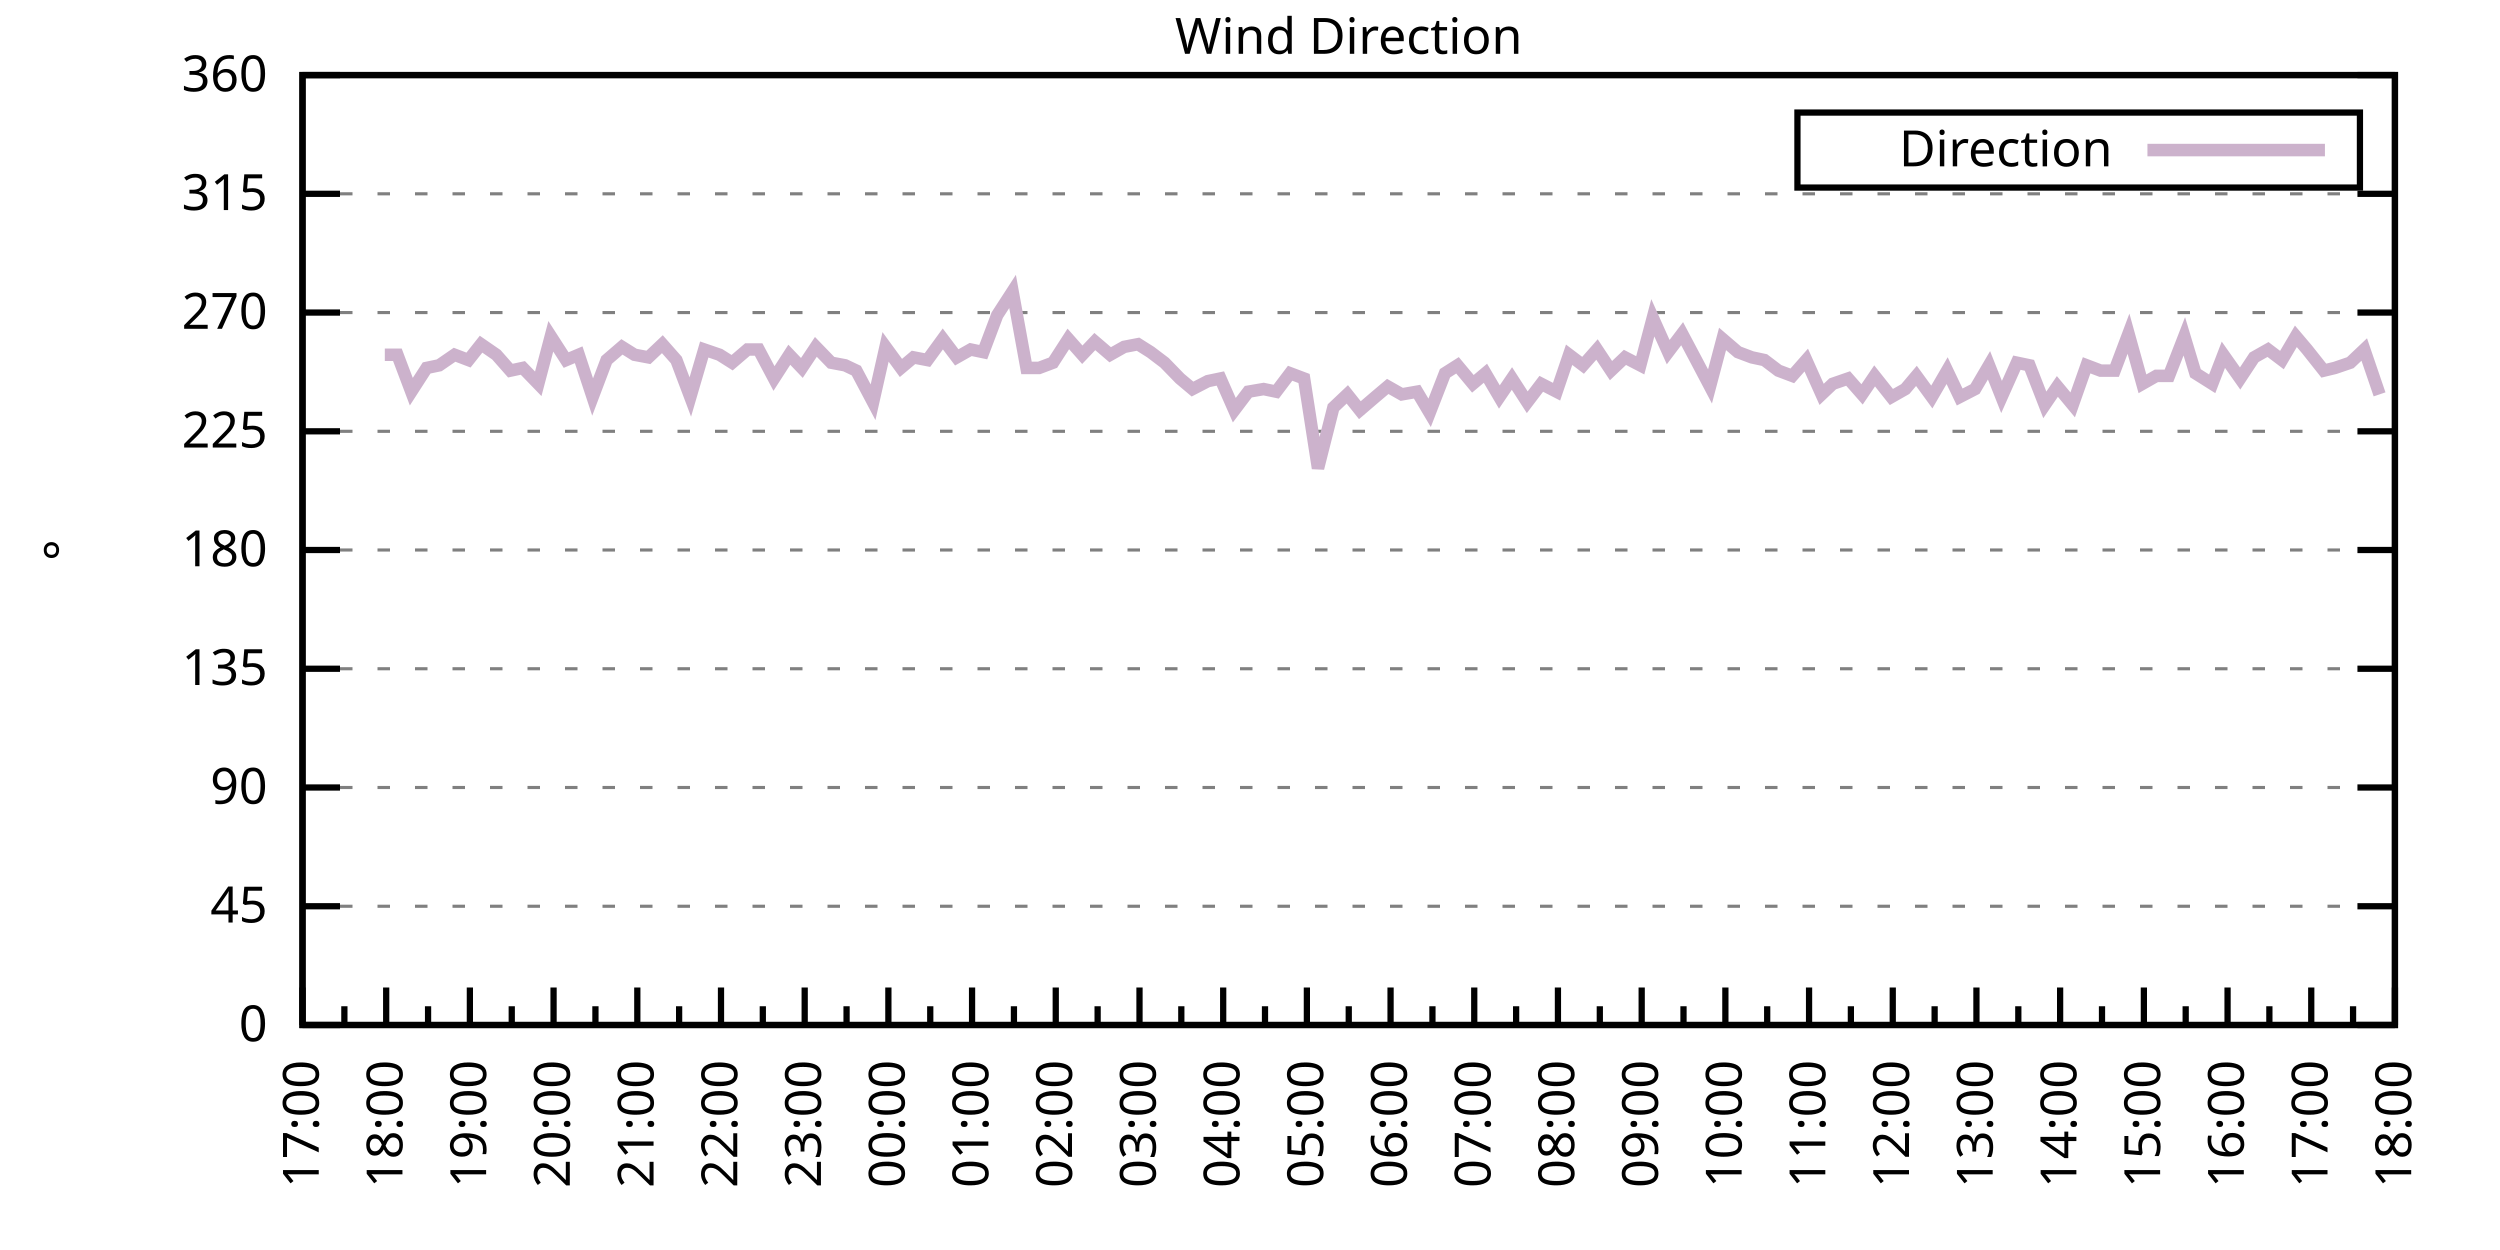
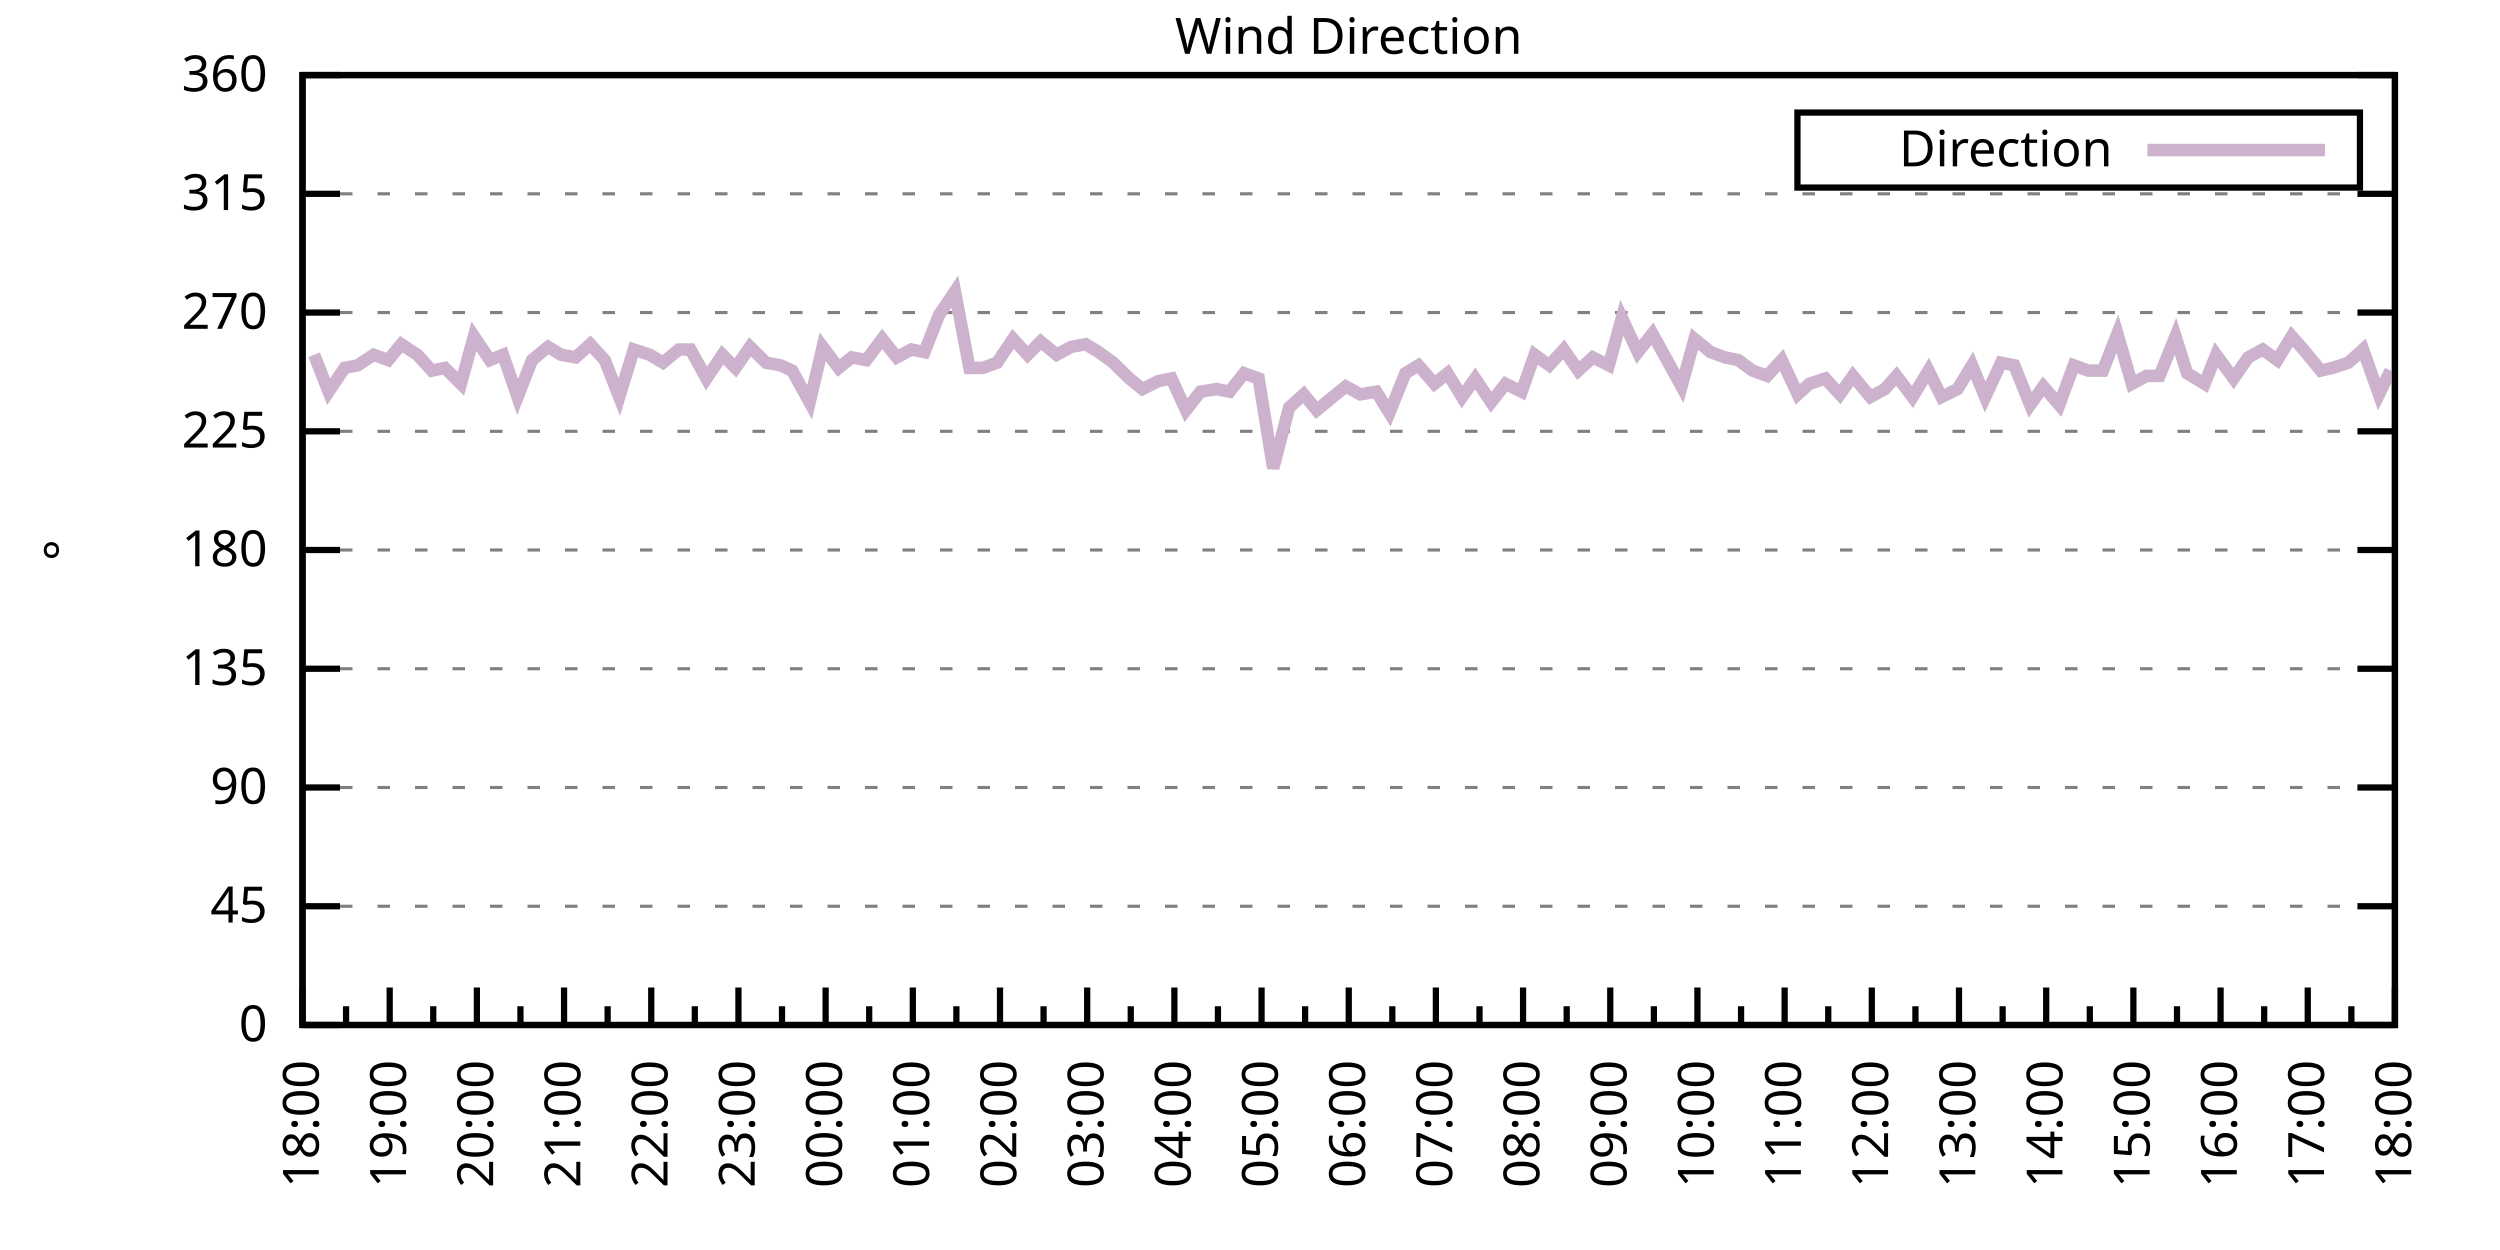
<svg xmlns="http://www.w3.org/2000/svg" xmlns:xlink="http://www.w3.org/1999/xlink" width="400" height="200" viewBox="0 0 400 200">
  <g id="gnuplot_canvas">
    <rect x="0" y="0" width="400" height="200" fill="none" />
    <defs>
      <circle id="gpDot" r="0.5" stroke-width="0.5" stroke="currentColor" />
      <path id="gpPt0" stroke-width="0.333" stroke="currentColor" d="M-1,0 h2 M0,-1 v2" />
      <path id="gpPt1" stroke-width="0.333" stroke="currentColor" d="M-1,-1 L1,1 M1,-1 L-1,1" />
      <path id="gpPt2" stroke-width="0.333" stroke="currentColor" d="M-1,0 L1,0 M0,-1 L0,1 M-1,-1 L1,1 M-1,1 L1,-1" />
      <rect id="gpPt3" stroke-width="0.333" stroke="currentColor" x="-1" y="-1" width="2" height="2" />
      <rect id="gpPt4" stroke-width="0.333" stroke="currentColor" fill="currentColor" x="-1" y="-1" width="2" height="2" />
      <circle id="gpPt5" stroke-width="0.333" stroke="currentColor" cx="0" cy="0" r="1" />
      <use xlink:href="#gpPt5" id="gpPt6" fill="currentColor" stroke="none" />
      <path id="gpPt7" stroke-width="0.333" stroke="currentColor" d="M0,-1.33 L-1.33,0.67 L1.33,0.67 z" />
      <use xlink:href="#gpPt7" id="gpPt8" fill="currentColor" stroke="none" />
      <use xlink:href="#gpPt7" id="gpPt9" stroke="currentColor" transform="rotate(180)" />
      <use xlink:href="#gpPt9" id="gpPt10" fill="currentColor" stroke="none" />
      <use xlink:href="#gpPt3" id="gpPt11" stroke="currentColor" transform="rotate(45)" />
      <use xlink:href="#gpPt11" id="gpPt12" fill="currentColor" stroke="none" />
      <path id="gpPt13" stroke-width="0.333" stroke="currentColor" d="M0,1.330 L1.265,0.411 L0.782,-1.067 L-0.782,-1.076 L-1.265,0.411 z" />
      <use xlink:href="#gpPt13" id="gpPt14" fill="currentColor" stroke="none" />
      <filter id="textbox" filterUnits="objectBoundingBox" x="0" y="0" height="1" width="1">
        <feFlood flood-color="white" flood-opacity="1" result="bgnd" />
        <feComposite in="SourceGraphic" in2="bgnd" operator="atop" />
      </filter>
      <filter id="greybox" filterUnits="objectBoundingBox" x="0" y="0" height="1" width="1">
        <feFlood flood-color="lightgrey" flood-opacity="1" result="grey" />
        <feComposite in="SourceGraphic" in2="grey" operator="atop" />
      </filter>
    </defs>
    <g fill="none" color="white" stroke="currentColor" stroke-width="1.00" stroke-linecap="butt" stroke-linejoin="miter">
</g>
    <g fill="none" color="black" stroke="currentColor" stroke-width="1.00" stroke-linecap="butt" stroke-linejoin="miter">
      <g stroke="none" shape-rendering="crispEdges">
        <polygon fill="rgb(255, 255, 255)" points="48.40,164.00 383.18,164.00 383.18,12.02 48.40,12.02 " />
      </g>
    </g>
    <g fill="none" color="black" stroke="currentColor" stroke-width="1.00" stroke-linecap="butt" stroke-linejoin="miter">
</g>
    <g fill="none" color="black" stroke="black" stroke-width="0.50" stroke-linecap="butt" stroke-linejoin="miter">
</g>
    <g fill="none" color="gray" stroke="currentColor" stroke-width="0.50" stroke-linecap="butt" stroke-linejoin="miter">
      <path stroke="gray" stroke-dasharray="2,4" class="gridline" d="M48.40,164.00 L383.19,164.00  " />
    </g>
    <g fill="none" color="gray" stroke="gray" stroke-width="1.00" stroke-linecap="butt" stroke-linejoin="miter">
</g>
    <g fill="none" color="black" stroke="currentColor" stroke-width="1.00" stroke-linecap="butt" stroke-linejoin="miter">
      <path stroke="black" d="M48.40,164.00 L54.40,164.00 M383.19,164.00 L377.19,164.00  " />
      <g transform="translate(42.80,166.60)" stroke="none" fill="black" font-family="Sans" font-size="8.00" text-anchor="end">
        <text>
          <tspan font-family="Sans"> 0</tspan>
        </text>
      </g>
    </g>
    <g fill="none" color="black" stroke="currentColor" stroke-width="1.00" stroke-linecap="butt" stroke-linejoin="miter">
</g>
    <g fill="none" color="black" stroke="black" stroke-width="0.50" stroke-linecap="butt" stroke-linejoin="miter">
</g>
    <g fill="none" color="gray" stroke="currentColor" stroke-width="0.50" stroke-linecap="butt" stroke-linejoin="miter">
      <path stroke="gray" stroke-dasharray="2,4" class="gridline" d="M48.40,145.00 L383.19,145.00  " />
    </g>
    <g fill="none" color="gray" stroke="gray" stroke-width="1.00" stroke-linecap="butt" stroke-linejoin="miter">
</g>
    <g fill="none" color="black" stroke="currentColor" stroke-width="1.00" stroke-linecap="butt" stroke-linejoin="miter">
      <path stroke="black" d="M48.40,145.00 L54.40,145.00 M383.19,145.00 L377.19,145.00  " />
      <g transform="translate(42.80,147.60)" stroke="none" fill="black" font-family="Sans" font-size="8.00" text-anchor="end">
        <text>
          <tspan font-family="Sans"> 45</tspan>
        </text>
      </g>
    </g>
    <g fill="none" color="black" stroke="currentColor" stroke-width="1.00" stroke-linecap="butt" stroke-linejoin="miter">
</g>
    <g fill="none" color="black" stroke="black" stroke-width="0.50" stroke-linecap="butt" stroke-linejoin="miter">
</g>
    <g fill="none" color="gray" stroke="currentColor" stroke-width="0.50" stroke-linecap="butt" stroke-linejoin="miter">
      <path stroke="gray" stroke-dasharray="2,4" class="gridline" d="M48.40,126.00 L383.19,126.00  " />
    </g>
    <g fill="none" color="gray" stroke="gray" stroke-width="1.00" stroke-linecap="butt" stroke-linejoin="miter">
</g>
    <g fill="none" color="black" stroke="currentColor" stroke-width="1.00" stroke-linecap="butt" stroke-linejoin="miter">
      <path stroke="black" d="M48.40,126.00 L54.40,126.00 M383.19,126.00 L377.19,126.00  " />
      <g transform="translate(42.80,128.60)" stroke="none" fill="black" font-family="Sans" font-size="8.00" text-anchor="end">
        <text>
          <tspan font-family="Sans"> 90</tspan>
        </text>
      </g>
    </g>
    <g fill="none" color="black" stroke="currentColor" stroke-width="1.00" stroke-linecap="butt" stroke-linejoin="miter">
</g>
    <g fill="none" color="black" stroke="black" stroke-width="0.50" stroke-linecap="butt" stroke-linejoin="miter">
</g>
    <g fill="none" color="gray" stroke="currentColor" stroke-width="0.50" stroke-linecap="butt" stroke-linejoin="miter">
      <path stroke="gray" stroke-dasharray="2,4" class="gridline" d="M48.40,107.00 L383.19,107.00  " />
    </g>
    <g fill="none" color="gray" stroke="gray" stroke-width="1.00" stroke-linecap="butt" stroke-linejoin="miter">
</g>
    <g fill="none" color="black" stroke="currentColor" stroke-width="1.00" stroke-linecap="butt" stroke-linejoin="miter">
      <path stroke="black" d="M48.40,107.00 L54.40,107.00 M383.19,107.00 L377.19,107.00  " />
      <g transform="translate(42.80,109.60)" stroke="none" fill="black" font-family="Sans" font-size="8.00" text-anchor="end">
        <text>
          <tspan font-family="Sans"> 135</tspan>
        </text>
      </g>
    </g>
    <g fill="none" color="black" stroke="currentColor" stroke-width="1.00" stroke-linecap="butt" stroke-linejoin="miter">
</g>
    <g fill="none" color="black" stroke="black" stroke-width="0.50" stroke-linecap="butt" stroke-linejoin="miter">
</g>
    <g fill="none" color="gray" stroke="currentColor" stroke-width="0.50" stroke-linecap="butt" stroke-linejoin="miter">
      <path stroke="gray" stroke-dasharray="2,4" class="gridline" d="M48.40,88.00 L383.19,88.00  " />
    </g>
    <g fill="none" color="gray" stroke="gray" stroke-width="1.00" stroke-linecap="butt" stroke-linejoin="miter">
</g>
    <g fill="none" color="black" stroke="currentColor" stroke-width="1.00" stroke-linecap="butt" stroke-linejoin="miter">
      <path stroke="black" d="M48.40,88.00 L54.40,88.00 M383.19,88.00 L377.19,88.00  " />
      <g transform="translate(42.80,90.60)" stroke="none" fill="black" font-family="Sans" font-size="8.00" text-anchor="end">
        <text>
          <tspan font-family="Sans"> 180</tspan>
        </text>
      </g>
    </g>
    <g fill="none" color="black" stroke="currentColor" stroke-width="1.00" stroke-linecap="butt" stroke-linejoin="miter">
</g>
    <g fill="none" color="black" stroke="black" stroke-width="0.50" stroke-linecap="butt" stroke-linejoin="miter">
</g>
    <g fill="none" color="gray" stroke="currentColor" stroke-width="0.50" stroke-linecap="butt" stroke-linejoin="miter">
      <path stroke="gray" stroke-dasharray="2,4" class="gridline" d="M48.40,69.01 L383.19,69.01  " />
    </g>
    <g fill="none" color="gray" stroke="gray" stroke-width="1.00" stroke-linecap="butt" stroke-linejoin="miter">
</g>
    <g fill="none" color="black" stroke="currentColor" stroke-width="1.00" stroke-linecap="butt" stroke-linejoin="miter">
      <path stroke="black" d="M48.40,69.01 L54.40,69.01 M383.19,69.01 L377.19,69.01  " />
      <g transform="translate(42.80,71.61)" stroke="none" fill="black" font-family="Sans" font-size="8.00" text-anchor="end">
        <text>
          <tspan font-family="Sans"> 225</tspan>
        </text>
      </g>
    </g>
    <g fill="none" color="black" stroke="currentColor" stroke-width="1.00" stroke-linecap="butt" stroke-linejoin="miter">
</g>
    <g fill="none" color="black" stroke="black" stroke-width="0.50" stroke-linecap="butt" stroke-linejoin="miter">
</g>
    <g fill="none" color="gray" stroke="currentColor" stroke-width="0.50" stroke-linecap="butt" stroke-linejoin="miter">
      <path stroke="gray" stroke-dasharray="2,4" class="gridline" d="M48.40,50.01 L383.19,50.01  " />
    </g>
    <g fill="none" color="gray" stroke="gray" stroke-width="1.00" stroke-linecap="butt" stroke-linejoin="miter">
</g>
    <g fill="none" color="black" stroke="currentColor" stroke-width="1.00" stroke-linecap="butt" stroke-linejoin="miter">
      <path stroke="black" d="M48.40,50.01 L54.40,50.01 M383.19,50.01 L377.19,50.01  " />
      <g transform="translate(42.80,52.61)" stroke="none" fill="black" font-family="Sans" font-size="8.00" text-anchor="end">
        <text>
          <tspan font-family="Sans"> 270</tspan>
        </text>
      </g>
    </g>
    <g fill="none" color="black" stroke="currentColor" stroke-width="1.00" stroke-linecap="butt" stroke-linejoin="miter">
</g>
    <g fill="none" color="black" stroke="black" stroke-width="0.50" stroke-linecap="butt" stroke-linejoin="miter">
</g>
    <g fill="none" color="gray" stroke="currentColor" stroke-width="0.50" stroke-linecap="butt" stroke-linejoin="miter">
      <path stroke="gray" stroke-dasharray="2,4" class="gridline" d="M48.40,31.01 L383.19,31.01  " />
    </g>
    <g fill="none" color="gray" stroke="gray" stroke-width="1.00" stroke-linecap="butt" stroke-linejoin="miter">
</g>
    <g fill="none" color="black" stroke="currentColor" stroke-width="1.00" stroke-linecap="butt" stroke-linejoin="miter">
      <path stroke="black" d="M48.40,31.01 L54.40,31.01 M383.19,31.01 L377.19,31.01  " />
      <g transform="translate(42.80,33.61)" stroke="none" fill="black" font-family="Sans" font-size="8.00" text-anchor="end">
        <text>
          <tspan font-family="Sans"> 315</tspan>
        </text>
      </g>
    </g>
    <g fill="none" color="black" stroke="currentColor" stroke-width="1.00" stroke-linecap="butt" stroke-linejoin="miter">
</g>
    <g fill="none" color="black" stroke="black" stroke-width="0.50" stroke-linecap="butt" stroke-linejoin="miter">
</g>
    <g fill="none" color="gray" stroke="currentColor" stroke-width="0.50" stroke-linecap="butt" stroke-linejoin="miter">
      <path stroke="gray" stroke-dasharray="2,4" class="gridline" d="M48.40,12.01 L383.19,12.01  " />
    </g>
    <g fill="none" color="gray" stroke="gray" stroke-width="1.00" stroke-linecap="butt" stroke-linejoin="miter">
</g>
    <g fill="none" color="black" stroke="currentColor" stroke-width="1.00" stroke-linecap="butt" stroke-linejoin="miter">
      <path stroke="black" d="M48.40,12.01 L54.40,12.01 M383.19,12.01 L377.19,12.01  " />
      <g transform="translate(42.80,14.61)" stroke="none" fill="black" font-family="Sans" font-size="8.00" text-anchor="end">
        <text>
          <tspan font-family="Sans"> 360</tspan>
        </text>
      </g>
    </g>
    <g fill="none" color="black" stroke="currentColor" stroke-width="1.00" stroke-linecap="butt" stroke-linejoin="miter">
      <path stroke="black" d="M48.40,164.00 L48.40,158.00  " />
      <g transform="translate(51.00,169.60) rotate(270)" stroke="none" fill="black" font-family="Sans" font-size="8.00" text-anchor="end">
        <text>
+           <tspan font-family="Sans">18:00</tspan>
+         </text>
+       </g>
+     </g>
+     <g fill="none" color="black" stroke="currentColor" stroke-width="1.00" stroke-linecap="butt" stroke-linejoin="miter">
+       <path stroke="black" d="M55.37,164.00 L55.37,161.00 M62.35,164.00 L62.35,158.00  " />
+       <g transform="translate(64.95,169.60) rotate(270)" stroke="none" fill="black" font-family="Sans" font-size="8.00" text-anchor="end">
+         <text>
+           <tspan font-family="Sans">19:00</tspan>
+         </text>
+       </g>
+     </g>
+     <g fill="none" color="black" stroke="currentColor" stroke-width="1.00" stroke-linecap="butt" stroke-linejoin="miter">
+       <path stroke="black" d="M69.32,164.00 L69.32,161.00 M76.30,164.00 L76.30,158.00  " />
+       <g transform="translate(78.90,169.60) rotate(270)" stroke="none" fill="black" font-family="Sans" font-size="8.00" text-anchor="end">
+         <text>
+           <tspan font-family="Sans">20:00</tspan>
+         </text>
+       </g>
+     </g>
+     <g fill="none" color="black" stroke="currentColor" stroke-width="1.00" stroke-linecap="butt" stroke-linejoin="miter">
+       <path stroke="black" d="M83.27,164.00 L83.27,161.00 M90.25,164.00 L90.25,158.00  " />
+       <g transform="translate(92.85,169.60) rotate(270)" stroke="none" fill="black" font-family="Sans" font-size="8.00" text-anchor="end">
+         <text>
+           <tspan font-family="Sans">21:00</tspan>
+         </text>
+       </g>
+     </g>
+     <g fill="none" color="black" stroke="currentColor" stroke-width="1.00" stroke-linecap="butt" stroke-linejoin="miter">
+       <path stroke="black" d="M97.22,164.00 L97.22,161.00 M104.20,164.00 L104.20,158.00  " />
+       <g transform="translate(106.80,169.60) rotate(270)" stroke="none" fill="black" font-family="Sans" font-size="8.00" text-anchor="end">
+         <text>
+           <tspan font-family="Sans">22:00</tspan>
+         </text>
+       </g>
+     </g>
+     <g fill="none" color="black" stroke="currentColor" stroke-width="1.00" stroke-linecap="butt" stroke-linejoin="miter">
+       <path stroke="black" d="M111.17,164.00 L111.17,161.00 M118.15,164.00 L118.15,158.00  " />
+       <g transform="translate(120.75,169.60) rotate(270)" stroke="none" fill="black" font-family="Sans" font-size="8.00" text-anchor="end">
+         <text>
+           <tspan font-family="Sans">23:00</tspan>
+         </text>
+       </g>
+     </g>
+     <g fill="none" color="black" stroke="currentColor" stroke-width="1.00" stroke-linecap="butt" stroke-linejoin="miter">
+       <path stroke="black" d="M125.12,164.00 L125.12,161.00 M132.10,164.00 L132.10,158.00  " />
+       <g transform="translate(134.70,169.60) rotate(270)" stroke="none" fill="black" font-family="Sans" font-size="8.00" text-anchor="end">
+         <text>
+           <tspan font-family="Sans">00:00</tspan>
+         </text>
+       </g>
+     </g>
+     <g fill="none" color="black" stroke="currentColor" stroke-width="1.00" stroke-linecap="butt" stroke-linejoin="miter">
+       <path stroke="black" d="M139.07,164.00 L139.07,161.00 M146.05,164.00 L146.05,158.00  " />
+       <g transform="translate(148.65,169.60) rotate(270)" stroke="none" fill="black" font-family="Sans" font-size="8.00" text-anchor="end">
+         <text>
+           <tspan font-family="Sans">01:00</tspan>
+         </text>
+       </g>
+     </g>
+     <g fill="none" color="black" stroke="currentColor" stroke-width="1.00" stroke-linecap="butt" stroke-linejoin="miter">
+       <path stroke="black" d="M153.02,164.00 L153.02,161.00 M160.00,164.00 L160.00,158.00  " />
+       <g transform="translate(162.60,169.60) rotate(270)" stroke="none" fill="black" font-family="Sans" font-size="8.00" text-anchor="end">
+         <text>
+           <tspan font-family="Sans">02:00</tspan>
+         </text>
+       </g>
+     </g>
+     <g fill="none" color="black" stroke="currentColor" stroke-width="1.00" stroke-linecap="butt" stroke-linejoin="miter">
+       <path stroke="black" d="M166.97,164.00 L166.97,161.00 M173.95,164.00 L173.95,158.00  " />
+       <g transform="translate(176.55,169.60) rotate(270)" stroke="none" fill="black" font-family="Sans" font-size="8.00" text-anchor="end">
+         <text>
+           <tspan font-family="Sans">03:00</tspan>
+         </text>
+       </g>
+     </g>
+     <g fill="none" color="black" stroke="currentColor" stroke-width="1.00" stroke-linecap="butt" stroke-linejoin="miter">
+       <path stroke="black" d="M180.92,164.00 L180.92,161.00 M187.90,164.00 L187.90,158.00  " />
+       <g transform="translate(190.50,169.60) rotate(270)" stroke="none" fill="black" font-family="Sans" font-size="8.00" text-anchor="end">
+         <text>
+           <tspan font-family="Sans">04:00</tspan>
+         </text>
+       </g>
+     </g>
+     <g fill="none" color="black" stroke="currentColor" stroke-width="1.00" stroke-linecap="butt" stroke-linejoin="miter">
+       <path stroke="black" d="M194.87,164.00 L194.87,161.00 M201.85,164.00 L201.85,158.00  " />
+       <g transform="translate(204.45,169.60) rotate(270)" stroke="none" fill="black" font-family="Sans" font-size="8.00" text-anchor="end">
+         <text>
+           <tspan font-family="Sans">05:00</tspan>
+         </text>
+       </g>
+     </g>
+     <g fill="none" color="black" stroke="currentColor" stroke-width="1.00" stroke-linecap="butt" stroke-linejoin="miter">
+       <path stroke="black" d="M208.82,164.00 L208.82,161.00 M215.80,164.00 L215.80,158.00  " />
+       <g transform="translate(218.40,169.60) rotate(270)" stroke="none" fill="black" font-family="Sans" font-size="8.00" text-anchor="end">
+         <text>
+           <tspan font-family="Sans">06:00</tspan>
+         </text>
+       </g>
+     </g>
+     <g fill="none" color="black" stroke="currentColor" stroke-width="1.00" stroke-linecap="butt" stroke-linejoin="miter">
+       <path stroke="black" d="M222.77,164.00 L222.77,161.00 M229.74,164.00 L229.74,158.00  " />
+       <g transform="translate(232.34,169.60) rotate(270)" stroke="none" fill="black" font-family="Sans" font-size="8.00" text-anchor="end">
+         <text>
+           <tspan font-family="Sans">07:00</tspan>
+         </text>
+       </g>
+     </g>
+     <g fill="none" color="black" stroke="currentColor" stroke-width="1.00" stroke-linecap="butt" stroke-linejoin="miter">
+       <path stroke="black" d="M236.72,164.00 L236.72,161.00 M243.69,164.00 L243.69,158.00  " />
+       <g transform="translate(246.29,169.60) rotate(270)" stroke="none" fill="black" font-family="Sans" font-size="8.00" text-anchor="end">
+         <text>
+           <tspan font-family="Sans">08:00</tspan>
+         </text>
+       </g>
+     </g>
+     <g fill="none" color="black" stroke="currentColor" stroke-width="1.00" stroke-linecap="butt" stroke-linejoin="miter">
+       <path stroke="black" d="M250.67,164.00 L250.67,161.00 M257.64,164.00 L257.64,158.00  " />
+       <g transform="translate(260.24,169.60) rotate(270)" stroke="none" fill="black" font-family="Sans" font-size="8.00" text-anchor="end">
+         <text>
+           <tspan font-family="Sans">09:00</tspan>
+         </text>
+       </g>
+     </g>
+     <g fill="none" color="black" stroke="currentColor" stroke-width="1.00" stroke-linecap="butt" stroke-linejoin="miter">
+       <path stroke="black" d="M264.62,164.00 L264.62,161.00 M271.59,164.00 L271.59,158.00  " />
+       <g transform="translate(274.19,169.60) rotate(270)" stroke="none" fill="black" font-family="Sans" font-size="8.00" text-anchor="end">
+         <text>
+           <tspan font-family="Sans">10:00</tspan>
+         </text>
+       </g>
+     </g>
+     <g fill="none" color="black" stroke="currentColor" stroke-width="1.00" stroke-linecap="butt" stroke-linejoin="miter">
+       <path stroke="black" d="M278.57,164.00 L278.57,161.00 M285.54,164.00 L285.54,158.00  " />
+       <g transform="translate(288.14,169.60) rotate(270)" stroke="none" fill="black" font-family="Sans" font-size="8.00" text-anchor="end">
+         <text>
+           <tspan font-family="Sans">11:00</tspan>
+         </text>
+       </g>
+     </g>
+     <g fill="none" color="black" stroke="currentColor" stroke-width="1.00" stroke-linecap="butt" stroke-linejoin="miter">
+       <path stroke="black" d="M292.52,164.00 L292.52,161.00 M299.49,164.00 L299.49,158.00  " />
+       <g transform="translate(302.09,169.60) rotate(270)" stroke="none" fill="black" font-family="Sans" font-size="8.00" text-anchor="end">
+         <text>
+           <tspan font-family="Sans">12:00</tspan>
+         </text>
+       </g>
+     </g>
+     <g fill="none" color="black" stroke="currentColor" stroke-width="1.00" stroke-linecap="butt" stroke-linejoin="miter">
+       <path stroke="black" d="M306.47,164.00 L306.47,161.00 M313.44,164.00 L313.44,158.00  " />
+       <g transform="translate(316.04,169.60) rotate(270)" stroke="none" fill="black" font-family="Sans" font-size="8.00" text-anchor="end">
+         <text>
+           <tspan font-family="Sans">13:00</tspan>
+         </text>
+       </g>
+     </g>
+     <g fill="none" color="black" stroke="currentColor" stroke-width="1.00" stroke-linecap="butt" stroke-linejoin="miter">
+       <path stroke="black" d="M320.42,164.00 L320.42,161.00 M327.39,164.00 L327.39,158.00  " />
+       <g transform="translate(329.99,169.60) rotate(270)" stroke="none" fill="black" font-family="Sans" font-size="8.00" text-anchor="end">
+         <text>
+           <tspan font-family="Sans">14:00</tspan>
+         </text>
+       </g>
+     </g>
+     <g fill="none" color="black" stroke="currentColor" stroke-width="1.00" stroke-linecap="butt" stroke-linejoin="miter">
+       <path stroke="black" d="M334.37,164.00 L334.37,161.00 M341.34,164.00 L341.34,158.00  " />
+       <g transform="translate(343.94,169.60) rotate(270)" stroke="none" fill="black" font-family="Sans" font-size="8.00" text-anchor="end">
+         <text>
+           <tspan font-family="Sans">15:00</tspan>
+         </text>
+       </g>
+     </g>
+     <g fill="none" color="black" stroke="currentColor" stroke-width="1.00" stroke-linecap="butt" stroke-linejoin="miter">
+       <path stroke="black" d="M348.32,164.00 L348.32,161.00 M355.29,164.00 L355.29,158.00  " />
+       <g transform="translate(357.89,169.60) rotate(270)" stroke="none" fill="black" font-family="Sans" font-size="8.00" text-anchor="end">
+         <text>
+           <tspan font-family="Sans">16:00</tspan>
+         </text>
+       </g>
+     </g>
+     <g fill="none" color="black" stroke="currentColor" stroke-width="1.00" stroke-linecap="butt" stroke-linejoin="miter">
+       <path stroke="black" d="M362.27,164.00 L362.27,161.00 M369.24,164.00 L369.24,158.00  " />
+       <g transform="translate(371.84,169.60) rotate(270)" stroke="none" fill="black" font-family="Sans" font-size="8.00" text-anchor="end">
+         <text>
          <tspan font-family="Sans">17:00</tspan>
        </text>
      </g>
    </g>
    <g fill="none" color="black" stroke="currentColor" stroke-width="1.00" stroke-linecap="butt" stroke-linejoin="miter">
-       <path stroke="black" d="M55.10,164.00 L55.10,161.00 M61.79,164.00 L61.79,158.00  " />
-       <g transform="translate(64.39,169.60) rotate(270)" stroke="none" fill="black" font-family="Sans" font-size="8.00" text-anchor="end">
-         <text>
-           <tspan font-family="Sans">18:00</tspan>
-         </text>
-       </g>
-     </g>
-     <g fill="none" color="black" stroke="currentColor" stroke-width="1.00" stroke-linecap="butt" stroke-linejoin="miter">
-       <path stroke="black" d="M68.49,164.00 L68.49,161.00 M75.18,164.00 L75.18,158.00  " />
-       <g transform="translate(77.78,169.60) rotate(270)" stroke="none" fill="black" font-family="Sans" font-size="8.00" text-anchor="end">
-         <text>
-           <tspan font-family="Sans">19:00</tspan>
-         </text>
-       </g>
-     </g>
-     <g fill="none" color="black" stroke="currentColor" stroke-width="1.00" stroke-linecap="butt" stroke-linejoin="miter">
-       <path stroke="black" d="M81.88,164.00 L81.88,161.00 M88.57,164.00 L88.57,158.00  " />
-       <g transform="translate(91.17,169.60) rotate(270)" stroke="none" fill="black" font-family="Sans" font-size="8.00" text-anchor="end">
-         <text>
-           <tspan font-family="Sans">20:00</tspan>
-         </text>
-       </g>
-     </g>
-     <g fill="none" color="black" stroke="currentColor" stroke-width="1.00" stroke-linecap="butt" stroke-linejoin="miter">
-       <path stroke="black" d="M95.27,164.00 L95.27,161.00 M101.97,164.00 L101.97,158.00  " />
-       <g transform="translate(104.57,169.60) rotate(270)" stroke="none" fill="black" font-family="Sans" font-size="8.00" text-anchor="end">
-         <text>
-           <tspan font-family="Sans">21:00</tspan>
-         </text>
-       </g>
-     </g>
-     <g fill="none" color="black" stroke="currentColor" stroke-width="1.00" stroke-linecap="butt" stroke-linejoin="miter">
-       <path stroke="black" d="M108.66,164.00 L108.66,161.00 M115.36,164.00 L115.36,158.00  " />
-       <g transform="translate(117.96,169.60) rotate(270)" stroke="none" fill="black" font-family="Sans" font-size="8.00" text-anchor="end">
-         <text>
-           <tspan font-family="Sans">22:00</tspan>
-         </text>
-       </g>
-     </g>
-     <g fill="none" color="black" stroke="currentColor" stroke-width="1.00" stroke-linecap="butt" stroke-linejoin="miter">
-       <path stroke="black" d="M122.05,164.00 L122.05,161.00 M128.75,164.00 L128.75,158.00  " />
-       <g transform="translate(131.35,169.60) rotate(270)" stroke="none" fill="black" font-family="Sans" font-size="8.00" text-anchor="end">
-         <text>
-           <tspan font-family="Sans">23:00</tspan>
-         </text>
-       </g>
-     </g>
-     <g fill="none" color="black" stroke="currentColor" stroke-width="1.00" stroke-linecap="butt" stroke-linejoin="miter">
-       <path stroke="black" d="M135.45,164.00 L135.45,161.00 M142.14,164.00 L142.14,158.00  " />
-       <g transform="translate(144.74,169.60) rotate(270)" stroke="none" fill="black" font-family="Sans" font-size="8.00" text-anchor="end">
-         <text>
-           <tspan font-family="Sans">00:00</tspan>
-         </text>
-       </g>
-     </g>
-     <g fill="none" color="black" stroke="currentColor" stroke-width="1.00" stroke-linecap="butt" stroke-linejoin="miter">
-       <path stroke="black" d="M148.84,164.00 L148.84,161.00 M155.53,164.00 L155.53,158.00  " />
-       <g transform="translate(158.13,169.60) rotate(270)" stroke="none" fill="black" font-family="Sans" font-size="8.00" text-anchor="end">
-         <text>
-           <tspan font-family="Sans">01:00</tspan>
-         </text>
-       </g>
-     </g>
-     <g fill="none" color="black" stroke="currentColor" stroke-width="1.00" stroke-linecap="butt" stroke-linejoin="miter">
-       <path stroke="black" d="M162.23,164.00 L162.23,161.00 M168.92,164.00 L168.92,158.00  " />
-       <g transform="translate(171.52,169.60) rotate(270)" stroke="none" fill="black" font-family="Sans" font-size="8.00" text-anchor="end">
-         <text>
-           <tspan font-family="Sans">02:00</tspan>
-         </text>
-       </g>
-     </g>
-     <g fill="none" color="black" stroke="currentColor" stroke-width="1.00" stroke-linecap="butt" stroke-linejoin="miter">
-       <path stroke="black" d="M175.62,164.00 L175.62,161.00 M182.32,164.00 L182.32,158.00  " />
-       <g transform="translate(184.92,169.60) rotate(270)" stroke="none" fill="black" font-family="Sans" font-size="8.00" text-anchor="end">
-         <text>
-           <tspan font-family="Sans">03:00</tspan>
-         </text>
-       </g>
-     </g>
-     <g fill="none" color="black" stroke="currentColor" stroke-width="1.00" stroke-linecap="butt" stroke-linejoin="miter">
-       <path stroke="black" d="M189.01,164.00 L189.01,161.00 M195.71,164.00 L195.71,158.00  " />
-       <g transform="translate(198.31,169.60) rotate(270)" stroke="none" fill="black" font-family="Sans" font-size="8.00" text-anchor="end">
-         <text>
-           <tspan font-family="Sans">04:00</tspan>
-         </text>
-       </g>
-     </g>
-     <g fill="none" color="black" stroke="currentColor" stroke-width="1.00" stroke-linecap="butt" stroke-linejoin="miter">
-       <path stroke="black" d="M202.40,164.00 L202.40,161.00 M209.10,164.00 L209.10,158.00  " />
-       <g transform="translate(211.70,169.60) rotate(270)" stroke="none" fill="black" font-family="Sans" font-size="8.00" text-anchor="end">
-         <text>
-           <tspan font-family="Sans">05:00</tspan>
-         </text>
-       </g>
-     </g>
-     <g fill="none" color="black" stroke="currentColor" stroke-width="1.00" stroke-linecap="butt" stroke-linejoin="miter">
-       <path stroke="black" d="M215.80,164.00 L215.80,161.00 M222.49,164.00 L222.49,158.00  " />
-       <g transform="translate(225.09,169.60) rotate(270)" stroke="none" fill="black" font-family="Sans" font-size="8.00" text-anchor="end">
-         <text>
-           <tspan font-family="Sans">06:00</tspan>
-         </text>
-       </g>
-     </g>
-     <g fill="none" color="black" stroke="currentColor" stroke-width="1.00" stroke-linecap="butt" stroke-linejoin="miter">
-       <path stroke="black" d="M229.19,164.00 L229.19,161.00 M235.88,164.00 L235.88,158.00  " />
-       <g transform="translate(238.48,169.60) rotate(270)" stroke="none" fill="black" font-family="Sans" font-size="8.00" text-anchor="end">
-         <text>
-           <tspan font-family="Sans">07:00</tspan>
-         </text>
-       </g>
-     </g>
-     <g fill="none" color="black" stroke="currentColor" stroke-width="1.00" stroke-linecap="butt" stroke-linejoin="miter">
-       <path stroke="black" d="M242.58,164.00 L242.58,161.00 M249.27,164.00 L249.27,158.00  " />
-       <g transform="translate(251.87,169.60) rotate(270)" stroke="none" fill="black" font-family="Sans" font-size="8.00" text-anchor="end">
-         <text>
-           <tspan font-family="Sans">08:00</tspan>
-         </text>
-       </g>
-     </g>
-     <g fill="none" color="black" stroke="currentColor" stroke-width="1.00" stroke-linecap="butt" stroke-linejoin="miter">
-       <path stroke="black" d="M255.97,164.00 L255.97,161.00 M262.67,164.00 L262.67,158.00  " />
-       <g transform="translate(265.27,169.60) rotate(270)" stroke="none" fill="black" font-family="Sans" font-size="8.00" text-anchor="end">
-         <text>
-           <tspan font-family="Sans">09:00</tspan>
-         </text>
-       </g>
-     </g>
-     <g fill="none" color="black" stroke="currentColor" stroke-width="1.00" stroke-linecap="butt" stroke-linejoin="miter">
-       <path stroke="black" d="M269.36,164.00 L269.36,161.00 M276.06,164.00 L276.06,158.00  " />
-       <g transform="translate(278.66,169.60) rotate(270)" stroke="none" fill="black" font-family="Sans" font-size="8.00" text-anchor="end">
-         <text>
-           <tspan font-family="Sans">10:00</tspan>
-         </text>
-       </g>
-     </g>
-     <g fill="none" color="black" stroke="currentColor" stroke-width="1.00" stroke-linecap="butt" stroke-linejoin="miter">
-       <path stroke="black" d="M282.75,164.00 L282.75,161.00 M289.45,164.00 L289.45,158.00  " />
-       <g transform="translate(292.05,169.60) rotate(270)" stroke="none" fill="black" font-family="Sans" font-size="8.00" text-anchor="end">
-         <text>
-           <tspan font-family="Sans">11:00</tspan>
-         </text>
-       </g>
-     </g>
-     <g fill="none" color="black" stroke="currentColor" stroke-width="1.00" stroke-linecap="butt" stroke-linejoin="miter">
-       <path stroke="black" d="M296.14,164.00 L296.14,161.00 M302.84,164.00 L302.84,158.00  " />
-       <g transform="translate(305.44,169.60) rotate(270)" stroke="none" fill="black" font-family="Sans" font-size="8.00" text-anchor="end">
-         <text>
-           <tspan font-family="Sans">12:00</tspan>
-         </text>
-       </g>
-     </g>
-     <g fill="none" color="black" stroke="currentColor" stroke-width="1.00" stroke-linecap="butt" stroke-linejoin="miter">
-       <path stroke="black" d="M309.54,164.00 L309.54,161.00 M316.23,164.00 L316.23,158.00  " />
-       <g transform="translate(318.83,169.60) rotate(270)" stroke="none" fill="black" font-family="Sans" font-size="8.00" text-anchor="end">
-         <text>
-           <tspan font-family="Sans">13:00</tspan>
-         </text>
-       </g>
-     </g>
-     <g fill="none" color="black" stroke="currentColor" stroke-width="1.00" stroke-linecap="butt" stroke-linejoin="miter">
-       <path stroke="black" d="M322.93,164.00 L322.93,161.00 M329.62,164.00 L329.62,158.00  " />
-       <g transform="translate(332.22,169.60) rotate(270)" stroke="none" fill="black" font-family="Sans" font-size="8.00" text-anchor="end">
-         <text>
-           <tspan font-family="Sans">14:00</tspan>
-         </text>
-       </g>
-     </g>
-     <g fill="none" color="black" stroke="currentColor" stroke-width="1.00" stroke-linecap="butt" stroke-linejoin="miter">
-       <path stroke="black" d="M336.32,164.00 L336.32,161.00 M343.02,164.00 L343.02,158.00  " />
-       <g transform="translate(345.62,169.60) rotate(270)" stroke="none" fill="black" font-family="Sans" font-size="8.00" text-anchor="end">
-         <text>
-           <tspan font-family="Sans">15:00</tspan>
-         </text>
-       </g>
-     </g>
-     <g fill="none" color="black" stroke="currentColor" stroke-width="1.00" stroke-linecap="butt" stroke-linejoin="miter">
-       <path stroke="black" d="M349.71,164.00 L349.71,161.00 M356.41,164.00 L356.41,158.00  " />
-       <g transform="translate(359.01,169.60) rotate(270)" stroke="none" fill="black" font-family="Sans" font-size="8.00" text-anchor="end">
-         <text>
-           <tspan font-family="Sans">16:00</tspan>
-         </text>
-       </g>
-     </g>
-     <g fill="none" color="black" stroke="currentColor" stroke-width="1.00" stroke-linecap="butt" stroke-linejoin="miter">
-       <path stroke="black" d="M363.10,164.00 L363.10,161.00 M369.80,164.00 L369.80,158.00  " />
-       <g transform="translate(372.40,169.60) rotate(270)" stroke="none" fill="black" font-family="Sans" font-size="8.00" text-anchor="end">
-         <text>
-           <tspan font-family="Sans">17:00</tspan>
-         </text>
-       </g>
-     </g>
-     <g fill="none" color="black" stroke="currentColor" stroke-width="1.00" stroke-linecap="butt" stroke-linejoin="miter">
-       <path stroke="black" d="M376.49,164.00 L376.49,161.00 M383.19,164.00 L383.19,158.00  " />
+       <path stroke="black" d="M376.22,164.00 L376.22,161.00 M383.19,164.00 L383.19,158.00  " />
      <g transform="translate(385.79,169.60) rotate(270)" stroke="none" fill="black" font-family="Sans" font-size="8.00" text-anchor="end">
        <text>
          <tspan font-family="Sans">18:00</tspan>
        </text>
      </g>
    </g>
    <g fill="none" color="black" stroke="currentColor" stroke-width="1.00" stroke-linecap="butt" stroke-linejoin="miter">
</g>
    <g fill="none" color="black" stroke="currentColor" stroke-width="1.00" stroke-linecap="butt" stroke-linejoin="miter">
      <path stroke="black" d="M48.40,12.01 L48.40,164.00 L383.19,164.00 L383.19,12.01 L48.40,12.01 Z  " />
    </g>
    <g fill="none" color="black" stroke="currentColor" stroke-width="1.00" stroke-linecap="butt" stroke-linejoin="miter">
      <g transform="translate(12.80,88.01) rotate(270)" stroke="none" fill="black" font-family="Sans" font-size="8.00" text-anchor="middle">
        <text>
          <tspan font-family="Sans">°</tspan>
        </text>
      </g>
    </g>
    <g fill="none" color="black" stroke="currentColor" stroke-width="1.00" stroke-linecap="butt" stroke-linejoin="miter">
</g>
    <g fill="none" color="black" stroke="currentColor" stroke-width="1.00" stroke-linecap="butt" stroke-linejoin="miter">
      <path stroke="black" d="M287.59,30.01 L287.59,18.01 L377.59,18.01 L377.59,30.01 L287.59,30.01 Z  " />
    </g>
    <g id="Wind_direction_plot_1">
      <g fill="none" color="white" stroke="black" stroke-width="2.00" stroke-linecap="butt" stroke-linejoin="miter">
</g>
      <g fill="none" color="black" stroke="currentColor" stroke-width="2.00" stroke-linecap="butt" stroke-linejoin="miter">
        <g transform="translate(337.99,26.61)" stroke="none" fill="black" font-family="Sans" font-size="8.00" text-anchor="end">
          <text>
            <tspan font-family="Sans">Direction</tspan>
          </text>
        </g>
      </g>
      <g fill="none" color="black" stroke="currentColor" stroke-width="2.00" stroke-linecap="butt" stroke-linejoin="miter">
-         <path stroke="rgb(204, 178, 204)" d="M343.59,24.01 L371.99,24.01 M61.57,56.76 L63.58,56.76 L65.81,62.67 L68.26,58.87 L70.27,58.45 L72.73,56.76   L74.96,57.61 L76.97,55.07 L79.42,56.76 L81.66,59.30 L83.66,58.87 L86.12,61.41 L88.13,53.81 L90.58,57.61   L92.59,56.76 L94.82,63.52 L97.06,57.61 L99.51,55.50 L101.52,56.76 L103.75,57.18 L105.98,55.07 L108.22,57.61   L110.45,63.52 L112.68,55.92 L115.13,56.76 L117.14,58.03 L119.60,55.92 L121.38,55.92 L123.84,60.56 L126.29,56.76   L128.30,58.87 L130.54,55.50 L132.99,58.03 L135.22,58.45 L137.01,59.30 L139.69,64.36 L141.69,55.50 L144.15,58.87   L146.16,57.18 L148.39,57.61 L150.85,54.23 L153.08,57.18 L155.31,55.92 L157.32,56.34 L159.55,50.43 L162.01,46.63   L164.24,58.87 L166.25,58.87 L168.48,58.03 L170.93,54.23 L173.17,56.76 L175.17,54.65 L177.63,56.76 L179.86,55.50   L182.09,55.07 L184.10,56.34 L186.33,58.03 L188.79,60.56 L190.80,62.25 L193.25,60.98 L195.26,60.56 L197.49,65.63   L199.73,62.67 L202.18,62.25 L204.19,62.67 L206.42,59.72 L208.65,60.56 L210.88,74.92 L213.34,65.21 L215.57,63.10   L217.58,65.63 L220.04,63.52 L222.04,61.83 L224.28,63.10 L226.73,62.67 L228.74,66.05 L231.20,59.72 L233.20,58.45   L235.66,61.41 L237.67,59.72 L239.90,63.52 L241.91,60.56 L244.36,64.36 L246.60,61.41 L249.05,62.67 L251.06,56.76   L253.29,58.45 L255.52,55.92 L257.76,59.30 L259.99,57.18 L262.44,58.45 L264.45,50.85 L266.91,56.34 L269.14,53.39   L271.15,57.18 L273.60,61.83 L275.61,54.23 L278.07,56.34 L280.30,57.18 L282.31,57.61 L284.54,59.30 L286.77,60.14   L289.00,57.61 L291.46,63.10 L293.24,61.41 L295.70,60.56 L297.93,63.10 L299.94,60.14 L302.62,63.52 L304.85,62.25   L306.63,60.14 L309.09,63.52 L311.54,59.30 L313.55,63.52 L316.01,62.25 L318.24,58.45 L320.25,63.52 L322.70,58.03   L324.71,58.45 L327.17,64.78 L329.18,61.83 L331.63,64.78 L333.86,58.45 L336.10,59.30 L338.33,59.30 L340.56,53.39   L342.79,61.41 L345.02,60.14 L347.03,60.14 L349.49,53.81 L351.27,59.72 L353.95,61.41 L355.74,56.76 L358.42,60.56   L360.65,57.18 L362.88,55.92 L365.11,57.61 L367.34,53.81 L369.13,55.92 L371.81,59.30 L373.59,58.87 L376.05,58.03   L378.28,55.92 L380.73,63.10  " />
+         <path stroke="rgb(204, 178, 204)" d="M343.59,24.01 L371.99,24.01 M50.26,56.76 L52.58,62.67 L55.14,58.87 L57.23,58.45 L59.79,56.76 L62.12,57.61   L64.21,55.07 L66.77,56.76 L69.09,59.30 L71.18,58.87 L73.74,61.41 L75.83,53.81 L78.39,57.61 L80.48,56.76   L82.81,63.52 L85.13,57.61 L87.69,55.50 L89.78,56.76 L92.11,57.18 L94.43,55.07 L96.76,57.61 L99.08,63.52   L101.41,55.92 L103.97,56.76 L106.06,58.03 L108.62,55.92 L110.48,55.92 L113.03,60.56 L115.59,56.76 L117.68,58.87   L120.01,55.50 L122.57,58.03 L124.89,58.45 L126.75,59.30 L129.54,64.36 L131.63,55.50 L134.19,58.87 L136.28,57.18   L138.61,57.61 L141.16,54.23 L143.49,57.18 L145.81,55.92 L147.91,56.34 L150.23,50.43 L152.79,46.63 L155.11,58.87   L157.21,58.87 L159.53,58.03 L162.09,54.23 L164.41,56.76 L166.51,54.65 L169.06,56.76 L171.39,55.50 L173.71,55.07   L175.81,56.34 L178.13,58.03 L180.69,60.56 L182.78,62.25 L185.34,60.98 L187.43,60.56 L189.76,65.63 L192.08,62.67   L194.64,62.25 L196.73,62.67 L199.06,59.72 L201.38,60.56 L203.71,74.92 L206.26,65.21 L208.59,63.10 L210.68,65.63   L213.24,63.52 L215.33,61.83 L217.65,63.10 L220.21,62.67 L222.30,66.05 L224.86,59.72 L226.95,58.45 L229.51,61.41   L231.60,59.72 L233.93,63.52 L236.02,60.56 L238.58,64.36 L240.90,61.41 L243.46,62.67 L245.55,56.76 L247.88,58.45   L250.20,55.92 L252.53,59.30 L254.85,57.18 L257.41,58.45 L259.50,50.85 L262.06,56.34 L264.39,53.39 L266.48,57.18   L269.04,61.83 L271.13,54.23 L273.69,56.34 L276.01,57.18 L278.10,57.61 L280.43,59.30 L282.75,60.14 L285.08,57.61   L287.64,63.10 L289.50,61.41 L292.05,60.56 L294.38,63.10 L296.47,60.14 L299.26,63.52 L301.58,62.25 L303.44,60.14   L306.00,63.52 L308.56,59.30 L310.65,63.52 L313.21,62.25 L315.53,58.45 L317.63,63.52 L320.18,58.03 L322.28,58.45   L324.83,64.78 L326.93,61.83 L329.48,64.78 L331.81,58.45 L334.13,59.30 L336.46,59.30 L338.78,53.39 L341.11,61.41   L343.43,60.14 L345.53,60.14 L348.08,53.81 L349.94,59.72 L352.73,61.41 L354.59,56.76 L357.38,60.56 L359.71,57.18   L362.03,55.92 L364.36,57.61 L366.68,53.81 L368.54,55.92 L371.33,59.30 L373.19,58.87 L375.75,58.03 L378.08,55.92   L380.63,63.10 L382.49,59.30  " />
      </g>
    </g>
    <g fill="none" color="black" stroke="currentColor" stroke-width="2.00" stroke-linecap="butt" stroke-linejoin="miter">
</g>
    <g fill="none" color="black" stroke="black" stroke-width="1.00" stroke-linecap="butt" stroke-linejoin="miter">
</g>
    <g fill="none" color="black" stroke="currentColor" stroke-width="1.00" stroke-linecap="butt" stroke-linejoin="miter">
      <path stroke="black" d="M48.40,12.01 L48.40,164.00 L383.19,164.00 L383.19,12.01 L48.40,12.01 Z  " />
    </g>
    <g fill="none" color="black" stroke="currentColor" stroke-width="1.00" stroke-linecap="butt" stroke-linejoin="miter">
      <g transform="translate(215.79,8.61)" stroke="none" fill="black" font-family="Sans" font-size="8.00" text-anchor="middle">
        <text>
          <tspan font-family="Sans">Wind Direction</tspan>
        </text>
      </g>
    </g>
    <g fill="none" color="black" stroke="currentColor" stroke-width="1.00" stroke-linecap="butt" stroke-linejoin="miter">
</g>
  </g>
</svg>
